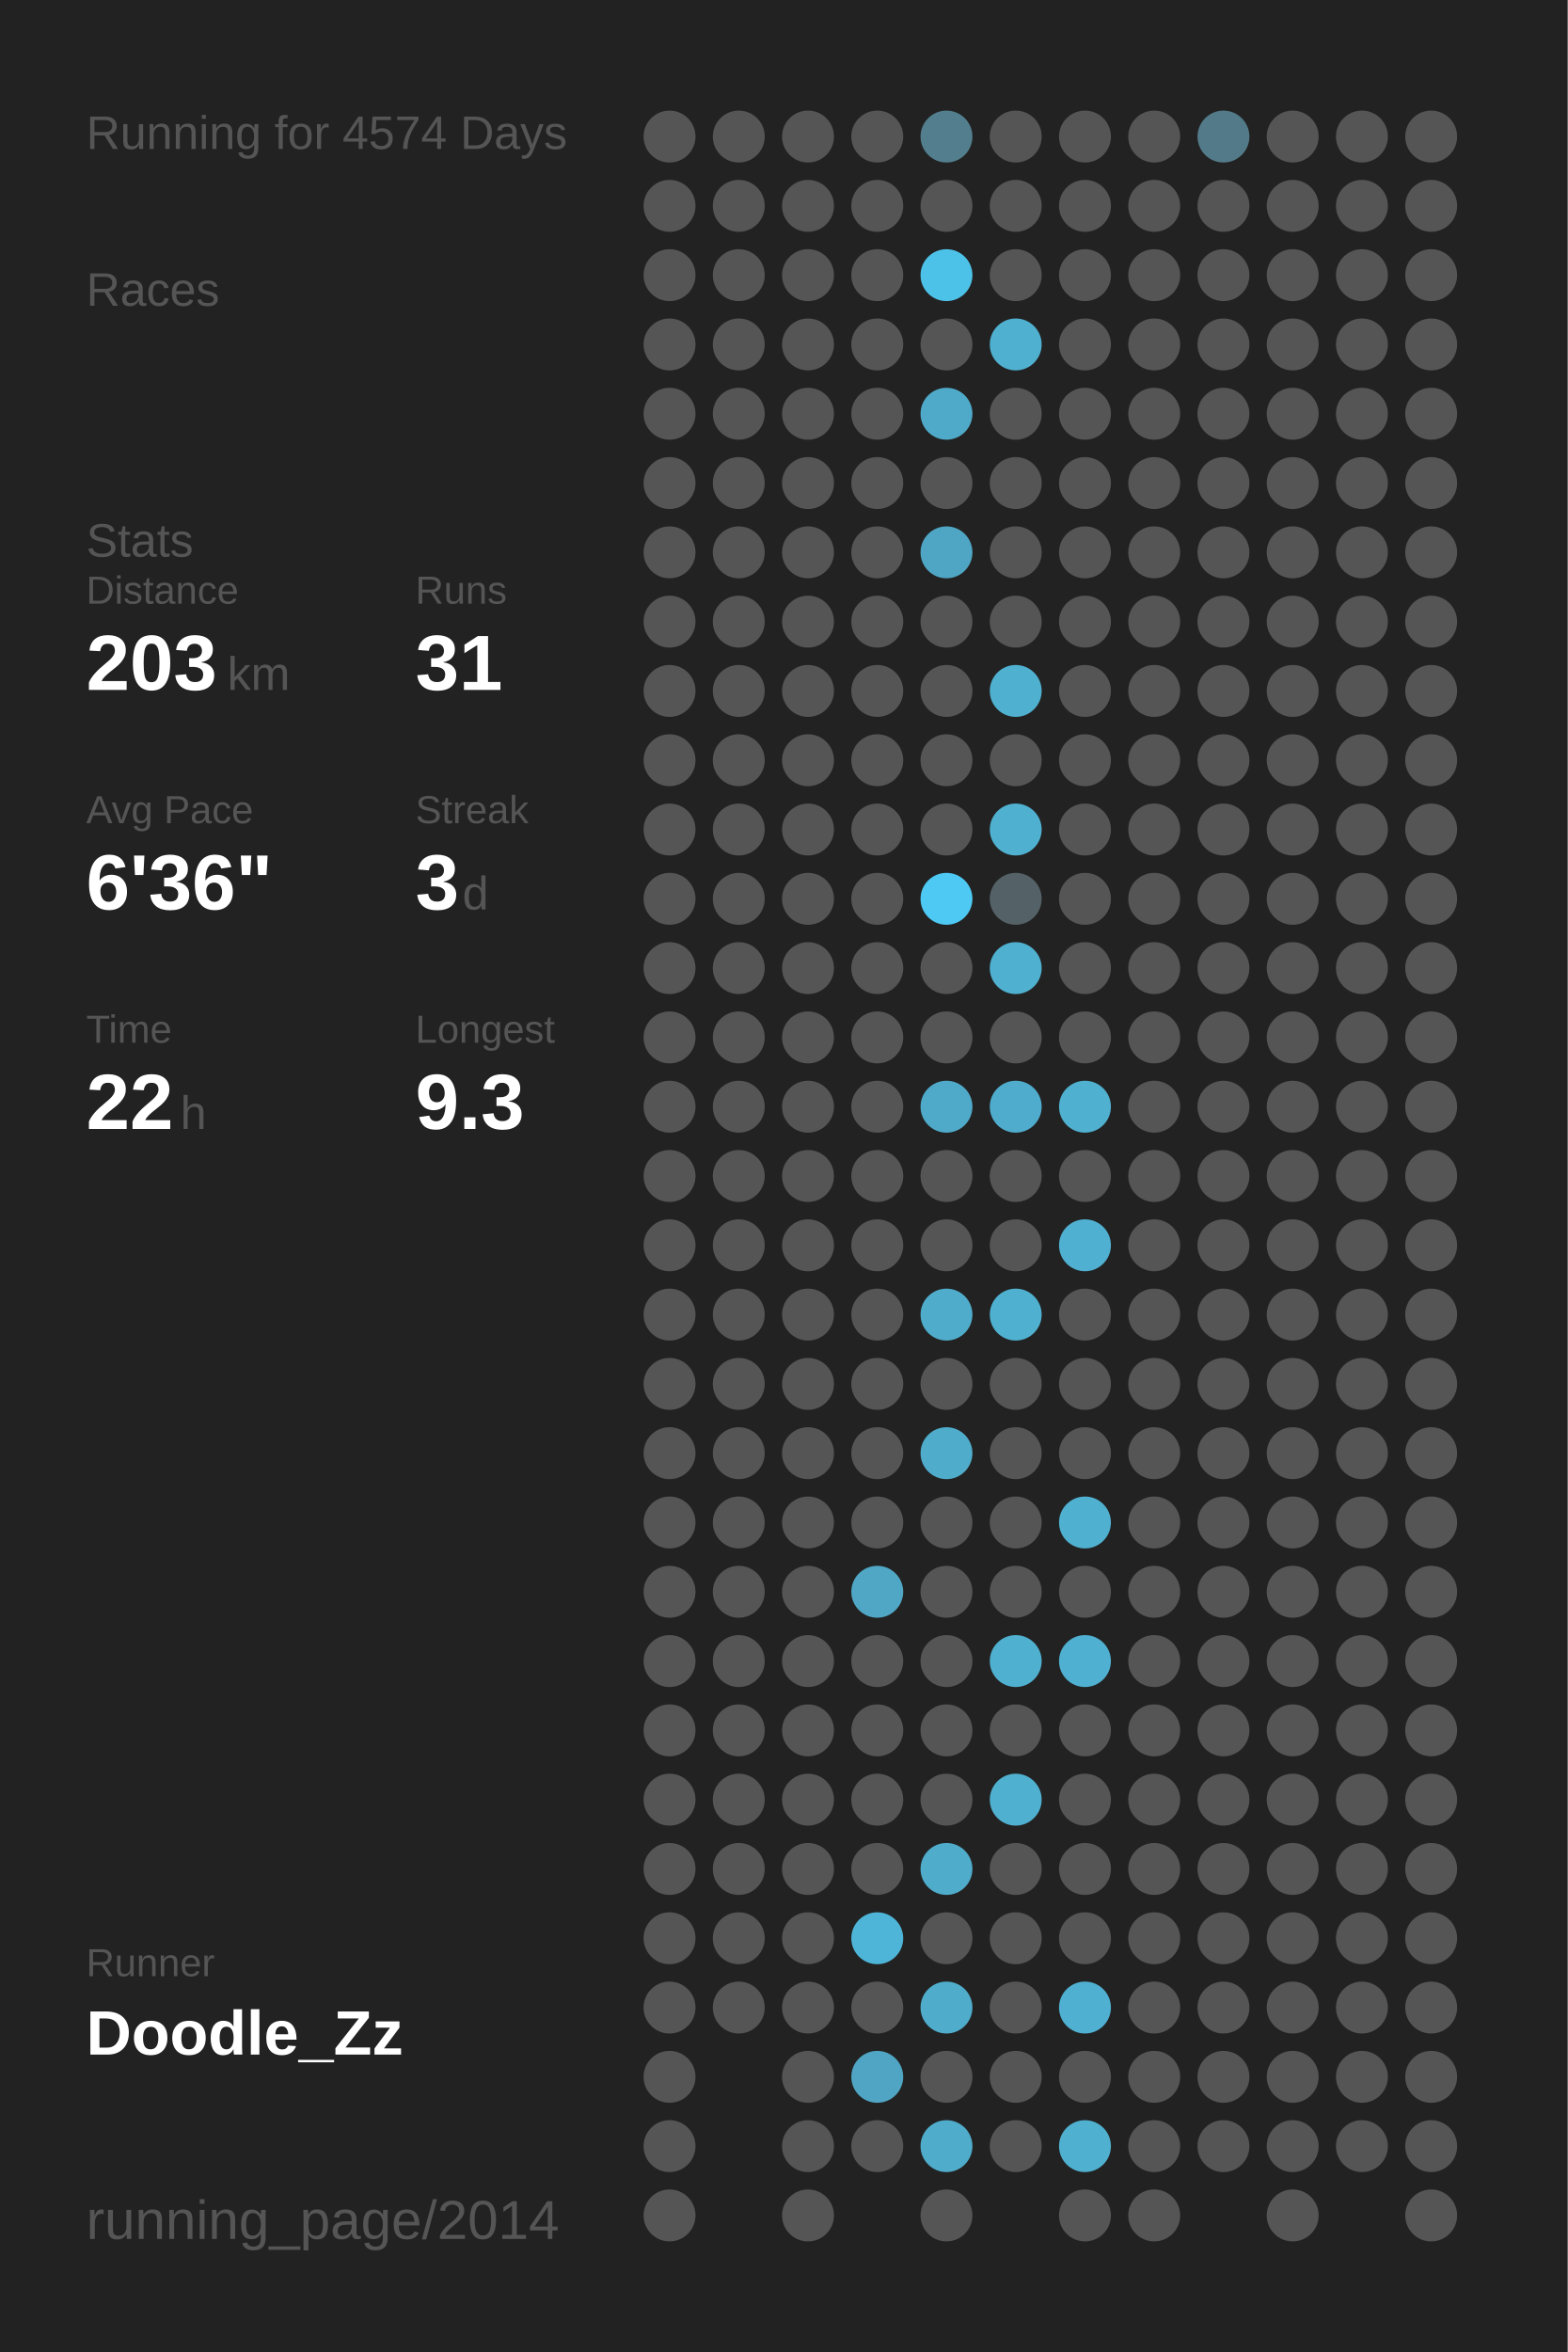
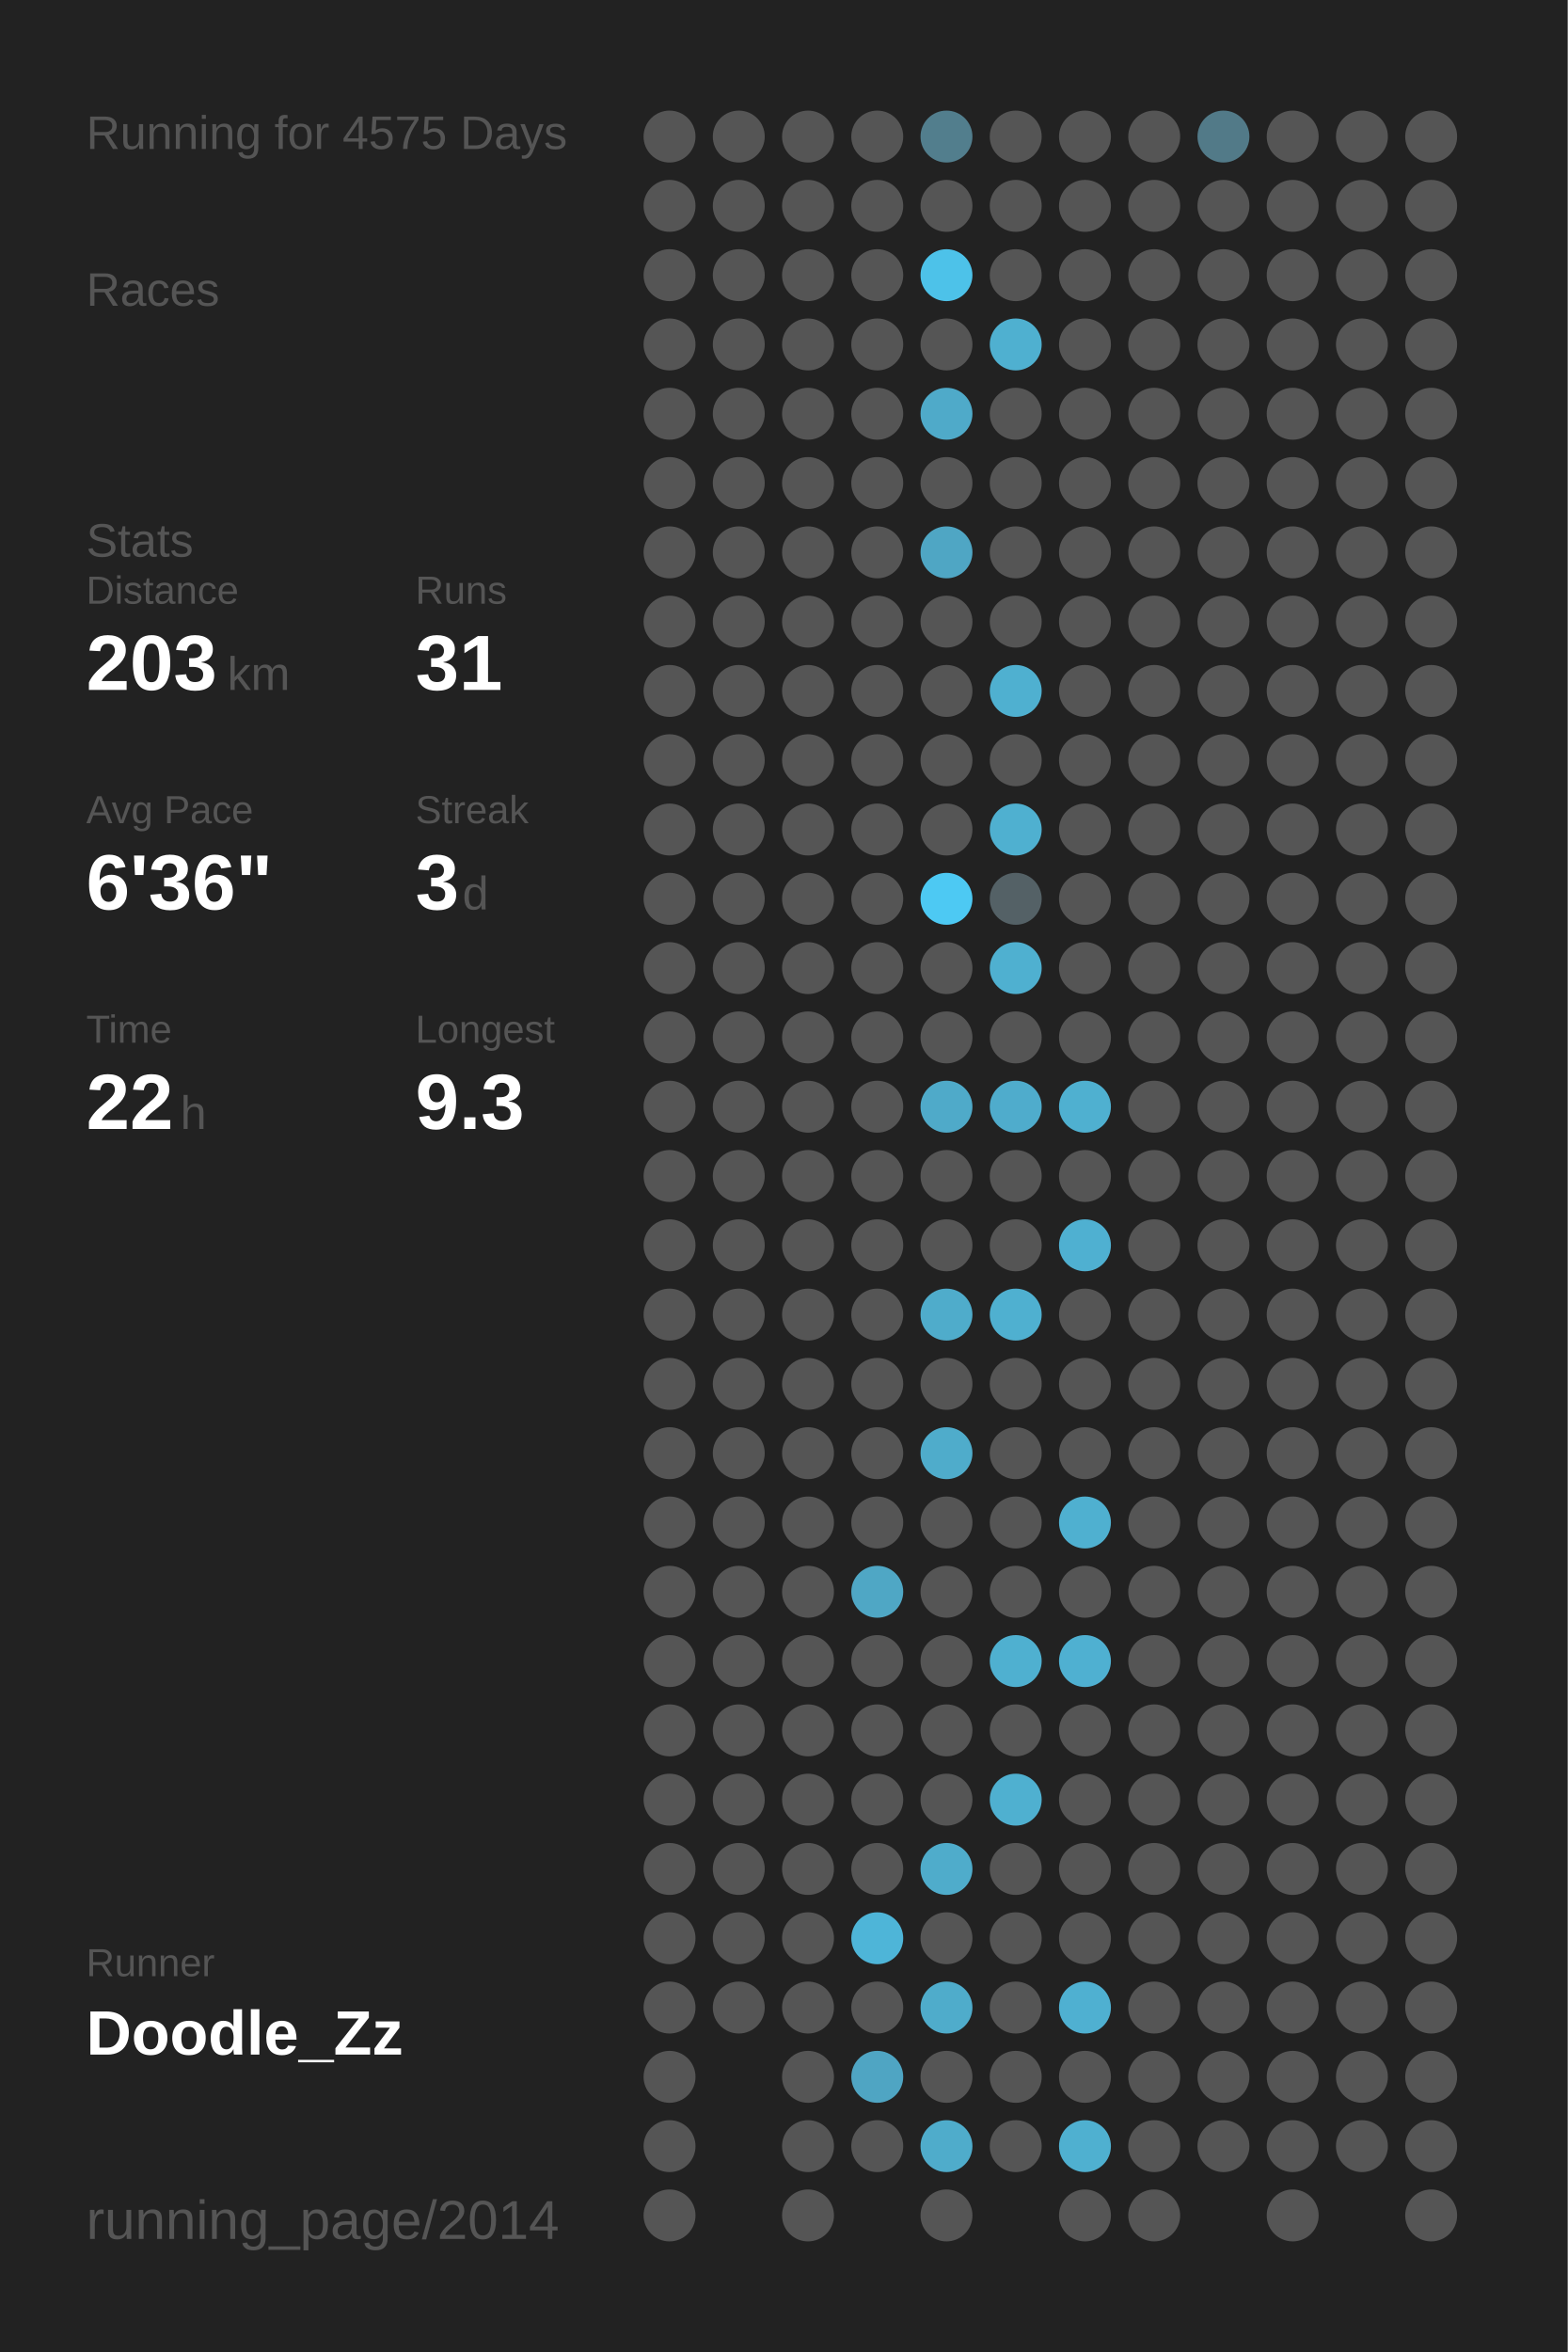
<svg xmlns="http://www.w3.org/2000/svg" baseProfile="full" height="300mm" version="1.1" viewBox="0,0,200,300" width="200mm">
  <defs />
  <rect fill="#222222" height="300" width="200" x="0" y="0" />
-   <text fill="#555555" style="font-size:6px; font-family:Arial;" x="11" y="19">Running for 4574 Days</text>
+   <text fill="#555555" style="font-size:6px; font-family:Arial;" x="11" y="19">Running for 4575 Days</text>
  <text fill="#555555" style="font-size:6px; font-family:Arial;" x="11" y="39">Races</text>
  <text fill="#555555" style="font-size:6px; font-family:Arial;" x="11" y="71">Stats</text>
  <text fill="#555555" style="font-size:5px; font-family:Arial;" x="11" y="77">Distance</text>
  <text fill="#FFFFFF" style="font-size:10px; font-family:Arial; font-weight:bold;" x="11" y="88">203</text>
  <text fill="#555555" style="font-size:6px; font-family:Arial;" x="29" y="88">km</text>
  <text fill="#555555" style="font-size:5px; font-family:Arial;" x="53" y="77">Runs</text>
  <text fill="#FFFFFF" style="font-size:10px; font-family:Arial; font-weight:bold;" x="53" y="88">31</text>
  <text fill="#555555" style="font-size:5px; font-family:Arial;" x="11" y="105">Avg Pace</text>
  <text fill="#FFFFFF" style="font-size:10px; font-family:Arial; font-weight:bold;" x="11" y="116">6'36"</text>
  <text fill="#555555" style="font-size:5px; font-family:Arial;" x="53" y="105">Streak</text>
  <text fill="#FFFFFF" style="font-size:10px; font-family:Arial; font-weight:bold;" x="53" y="116">3</text>
  <text fill="#555555" style="font-size:6px; font-family:Arial;" x="59" y="116">d</text>
  <text fill="#555555" style="font-size:5px; font-family:Arial;" x="11" y="133">Time</text>
  <text fill="#FFFFFF" style="font-size:10px; font-family:Arial; font-weight:bold;" x="11" y="144">22</text>
  <text fill="#555555" style="font-size:6px; font-family:Arial;" x="23" y="144">h</text>
  <text fill="#555555" style="font-size:5px; font-family:Arial;" x="53" y="133">Longest</text>
  <text fill="#FFFFFF" style="font-size:10px; font-family:Arial; font-weight:bold;" x="53" y="144">9.3</text>
  <text fill="#555555" style="font-size:5px; font-family:Arial;" x="11" y="252.065">Runner</text>
  <text fill="#FFFFFF" style="font-size:8px; font-family:Arial; font-weight:bold;" x="11" y="262.065">Doodle_Zz</text>
  <text fill="#555555" style="font-size:7px; font-family:Arial;" x="11" y="285.581">running_page/2014</text>
  <circle cx="85.417" cy="17.419" fill="#555555" r="3.312" />
  <circle cx="85.417" cy="26.258" fill="#555555" r="3.312" />
  <circle cx="85.417" cy="35.097" fill="#555555" r="3.312" />
  <circle cx="85.417" cy="43.935" fill="#555555" r="3.312" />
  <circle cx="85.417" cy="52.774" fill="#555555" r="3.312" />
  <circle cx="85.417" cy="61.613" fill="#555555" r="3.312" />
  <circle cx="85.417" cy="70.452" fill="#555555" r="3.312" />
  <circle cx="85.417" cy="79.29" fill="#555555" r="3.312" />
  <circle cx="85.417" cy="88.129" fill="#555555" r="3.312" />
  <circle cx="85.417" cy="96.968" fill="#555555" r="3.312" />
  <circle cx="85.417" cy="105.806" fill="#555555" r="3.312" />
  <circle cx="85.417" cy="114.645" fill="#555555" r="3.312" />
  <circle cx="85.417" cy="123.484" fill="#555555" r="3.312" />
  <circle cx="85.417" cy="132.323" fill="#555555" r="3.312" />
  <circle cx="85.417" cy="141.161" fill="#555555" r="3.312" />
  <circle cx="85.417" cy="150" fill="#555555" r="3.312" />
  <circle cx="85.417" cy="158.839" fill="#555555" r="3.312" />
  <circle cx="85.417" cy="167.677" fill="#555555" r="3.312" />
  <circle cx="85.417" cy="176.516" fill="#555555" r="3.312" />
  <circle cx="85.417" cy="185.355" fill="#555555" r="3.312" />
  <circle cx="85.417" cy="194.194" fill="#555555" r="3.312" />
  <circle cx="85.417" cy="203.032" fill="#555555" r="3.312" />
  <circle cx="85.417" cy="211.871" fill="#555555" r="3.312" />
  <circle cx="85.417" cy="220.71" fill="#555555" r="3.312" />
  <circle cx="85.417" cy="229.548" fill="#555555" r="3.312" />
  <circle cx="85.417" cy="238.387" fill="#555555" r="3.312" />
  <circle cx="85.417" cy="247.226" fill="#555555" r="3.312" />
  <circle cx="85.417" cy="256.065" fill="#555555" r="3.312" />
  <circle cx="85.417" cy="264.903" fill="#555555" r="3.312" />
  <circle cx="85.417" cy="273.742" fill="#555555" r="3.312" />
  <circle cx="85.417" cy="282.581" fill="#555555" r="3.312" />
  <circle cx="94.25" cy="17.419" fill="#555555" r="3.312" />
  <circle cx="94.25" cy="26.258" fill="#555555" r="3.312" />
  <circle cx="94.25" cy="35.097" fill="#555555" r="3.312" />
  <circle cx="94.25" cy="43.935" fill="#555555" r="3.312" />
  <circle cx="94.25" cy="52.774" fill="#555555" r="3.312" />
  <circle cx="94.25" cy="61.613" fill="#555555" r="3.312" />
  <circle cx="94.25" cy="70.452" fill="#555555" r="3.312" />
  <circle cx="94.25" cy="79.29" fill="#555555" r="3.312" />
  <circle cx="94.25" cy="88.129" fill="#555555" r="3.312" />
  <circle cx="94.25" cy="96.968" fill="#555555" r="3.312" />
  <circle cx="94.25" cy="105.806" fill="#555555" r="3.312" />
  <circle cx="94.25" cy="114.645" fill="#555555" r="3.312" />
  <circle cx="94.25" cy="123.484" fill="#555555" r="3.312" />
  <circle cx="94.25" cy="132.323" fill="#555555" r="3.312" />
  <circle cx="94.25" cy="141.161" fill="#555555" r="3.312" />
  <circle cx="94.25" cy="150" fill="#555555" r="3.312" />
  <circle cx="94.25" cy="158.839" fill="#555555" r="3.312" />
  <circle cx="94.25" cy="167.677" fill="#555555" r="3.312" />
  <circle cx="94.25" cy="176.516" fill="#555555" r="3.312" />
  <circle cx="94.25" cy="185.355" fill="#555555" r="3.312" />
  <circle cx="94.25" cy="194.194" fill="#555555" r="3.312" />
  <circle cx="94.25" cy="203.032" fill="#555555" r="3.312" />
  <circle cx="94.25" cy="211.871" fill="#555555" r="3.312" />
  <circle cx="94.25" cy="220.71" fill="#555555" r="3.312" />
  <circle cx="94.25" cy="229.548" fill="#555555" r="3.312" />
  <circle cx="94.25" cy="238.387" fill="#555555" r="3.312" />
  <circle cx="94.25" cy="247.226" fill="#555555" r="3.312" />
  <circle cx="94.25" cy="256.065" fill="#555555" r="3.312" />
  <circle cx="103.083" cy="17.419" fill="#555555" r="3.312" />
  <circle cx="103.083" cy="26.258" fill="#555555" r="3.312" />
  <circle cx="103.083" cy="35.097" fill="#555555" r="3.312" />
  <circle cx="103.083" cy="43.935" fill="#555555" r="3.312" />
  <circle cx="103.083" cy="52.774" fill="#555555" r="3.312" />
  <circle cx="103.083" cy="61.613" fill="#555555" r="3.312" />
  <circle cx="103.083" cy="70.452" fill="#555555" r="3.312" />
  <circle cx="103.083" cy="79.29" fill="#555555" r="3.312" />
  <circle cx="103.083" cy="88.129" fill="#555555" r="3.312" />
  <circle cx="103.083" cy="96.968" fill="#555555" r="3.312" />
  <circle cx="103.083" cy="105.806" fill="#555555" r="3.312" />
  <circle cx="103.083" cy="114.645" fill="#555555" r="3.312" />
  <circle cx="103.083" cy="123.484" fill="#555555" r="3.312" />
  <circle cx="103.083" cy="132.323" fill="#555555" r="3.312" />
  <circle cx="103.083" cy="141.161" fill="#555555" r="3.312" />
  <circle cx="103.083" cy="150" fill="#555555" r="3.312" />
  <circle cx="103.083" cy="158.839" fill="#555555" r="3.312" />
  <circle cx="103.083" cy="167.677" fill="#555555" r="3.312" />
  <circle cx="103.083" cy="176.516" fill="#555555" r="3.312" />
  <circle cx="103.083" cy="185.355" fill="#555555" r="3.312" />
  <circle cx="103.083" cy="194.194" fill="#555555" r="3.312" />
  <circle cx="103.083" cy="203.032" fill="#555555" r="3.312" />
  <circle cx="103.083" cy="211.871" fill="#555555" r="3.312" />
  <circle cx="103.083" cy="220.71" fill="#555555" r="3.312" />
  <circle cx="103.083" cy="229.548" fill="#555555" r="3.312" />
  <circle cx="103.083" cy="238.387" fill="#555555" r="3.312" />
  <circle cx="103.083" cy="247.226" fill="#555555" r="3.312" />
  <circle cx="103.083" cy="256.065" fill="#555555" r="3.312" />
  <circle cx="103.083" cy="264.903" fill="#555555" r="3.312" />
  <circle cx="103.083" cy="273.742" fill="#555555" r="3.312" />
  <circle cx="103.083" cy="282.581" fill="#555555" r="3.312" />
  <circle cx="111.917" cy="17.419" fill="#555555" r="3.312" />
  <circle cx="111.917" cy="26.258" fill="#555555" r="3.312" />
  <circle cx="111.917" cy="35.097" fill="#555555" r="3.312" />
  <circle cx="111.917" cy="43.935" fill="#555555" r="3.312" />
  <circle cx="111.917" cy="52.774" fill="#555555" r="3.312" />
  <circle cx="111.917" cy="61.613" fill="#555555" r="3.312" />
  <circle cx="111.917" cy="70.452" fill="#555555" r="3.312" />
  <circle cx="111.917" cy="79.29" fill="#555555" r="3.312" />
  <circle cx="111.917" cy="88.129" fill="#555555" r="3.312" />
  <circle cx="111.917" cy="96.968" fill="#555555" r="3.312" />
  <circle cx="111.917" cy="105.806" fill="#555555" r="3.312" />
  <circle cx="111.917" cy="114.645" fill="#555555" r="3.312" />
  <circle cx="111.917" cy="123.484" fill="#555555" r="3.312" />
  <circle cx="111.917" cy="132.323" fill="#555555" r="3.312" />
  <circle cx="111.917" cy="141.161" fill="#555555" r="3.312" />
  <circle cx="111.917" cy="150" fill="#555555" r="3.312" />
  <circle cx="111.917" cy="158.839" fill="#555555" r="3.312" />
  <circle cx="111.917" cy="167.677" fill="#555555" r="3.312" />
  <circle cx="111.917" cy="176.516" fill="#555555" r="3.312" />
  <circle cx="111.917" cy="185.355" fill="#555555" r="3.312" />
  <circle cx="111.917" cy="194.194" fill="#555555" r="3.312" />
  <circle cx="111.917" cy="203.032" fill="#4fa7c5" r="3.312" />
  <circle cx="111.917" cy="211.871" fill="#555555" r="3.312" />
  <circle cx="111.917" cy="220.71" fill="#555555" r="3.312" />
  <circle cx="111.917" cy="229.548" fill="#555555" r="3.312" />
  <circle cx="111.917" cy="238.387" fill="#555555" r="3.312" />
  <circle cx="111.917" cy="247.226" fill="#4eb5d8" r="3.312" />
  <circle cx="111.917" cy="256.065" fill="#555555" r="3.312" />
  <circle cx="111.917" cy="264.903" fill="#4fa5c3" r="3.312" />
  <circle cx="111.917" cy="273.742" fill="#555555" r="3.312" />
  <circle cx="120.75" cy="17.419" fill="#527e8d" r="3.312" />
  <circle cx="120.75" cy="26.258" fill="#555555" r="3.312" />
  <circle cx="120.75" cy="35.097" fill="#4dc2e9" r="3.312" />
  <circle cx="120.75" cy="43.935" fill="#555555" r="3.312" />
  <circle cx="120.75" cy="52.774" fill="#4faac9" r="3.312" />
  <circle cx="120.75" cy="61.613" fill="#555555" r="3.312" />
  <circle cx="120.75" cy="70.452" fill="#4fa6c4" r="3.312" />
  <circle cx="120.75" cy="79.29" fill="#555555" r="3.312" />
  <circle cx="120.75" cy="88.129" fill="#555555" r="3.312" />
  <circle cx="120.75" cy="96.968" fill="#555555" r="3.312" />
  <circle cx="120.75" cy="105.806" fill="#555555" r="3.312" />
  <circle cx="120.75" cy="114.645" fill="#4dc9f3" r="3.312" />
  <circle cx="120.75" cy="123.484" fill="#555555" r="3.312" />
  <circle cx="120.75" cy="132.323" fill="#555555" r="3.312" />
  <circle cx="120.75" cy="141.161" fill="#4faac9" r="3.312" />
  <circle cx="120.75" cy="150" fill="#555555" r="3.312" />
  <circle cx="120.75" cy="158.839" fill="#555555" r="3.312" />
  <circle cx="120.75" cy="167.677" fill="#4faccb" r="3.312" />
  <circle cx="120.75" cy="176.516" fill="#555555" r="3.312" />
  <circle cx="120.75" cy="185.355" fill="#4faccb" r="3.312" />
  <circle cx="120.75" cy="194.194" fill="#555555" r="3.312" />
  <circle cx="120.75" cy="203.032" fill="#555555" r="3.312" />
  <circle cx="120.75" cy="211.871" fill="#555555" r="3.312" />
  <circle cx="120.75" cy="220.71" fill="#555555" r="3.312" />
  <circle cx="120.75" cy="229.548" fill="#555555" r="3.312" />
  <circle cx="120.75" cy="238.387" fill="#4faccb" r="3.312" />
  <circle cx="120.75" cy="247.226" fill="#555555" r="3.312" />
  <circle cx="120.75" cy="256.065" fill="#4faccb" r="3.312" />
  <circle cx="120.75" cy="264.903" fill="#555555" r="3.312" />
  <circle cx="120.75" cy="273.742" fill="#4faccb" r="3.312" />
  <circle cx="120.75" cy="282.581" fill="#555555" r="3.312" />
  <circle cx="129.583" cy="17.419" fill="#555555" r="3.312" />
  <circle cx="129.583" cy="26.258" fill="#555555" r="3.312" />
  <circle cx="129.583" cy="35.097" fill="#555555" r="3.312" />
  <circle cx="129.583" cy="43.935" fill="#4fb0d0" r="3.312" />
  <circle cx="129.583" cy="52.774" fill="#555555" r="3.312" />
  <circle cx="129.583" cy="61.613" fill="#555555" r="3.312" />
  <circle cx="129.583" cy="70.452" fill="#555555" r="3.312" />
  <circle cx="129.583" cy="79.29" fill="#555555" r="3.312" />
  <circle cx="129.583" cy="88.129" fill="#4fb0d0" r="3.312" />
  <circle cx="129.583" cy="96.968" fill="#555555" r="3.312" />
  <circle cx="129.583" cy="105.806" fill="#4fb0d0" r="3.312" />
  <circle cx="129.583" cy="114.645" fill="#546166" r="3.312" />
  <circle cx="129.583" cy="123.484" fill="#4fb0d0" r="3.312" />
  <circle cx="129.583" cy="132.323" fill="#555555" r="3.312" />
  <circle cx="129.583" cy="141.161" fill="#4faccc" r="3.312" />
  <circle cx="129.583" cy="150" fill="#555555" r="3.312" />
  <circle cx="129.583" cy="158.839" fill="#555555" r="3.312" />
  <circle cx="129.583" cy="167.677" fill="#4fb0d0" r="3.312" />
  <circle cx="129.583" cy="176.516" fill="#555555" r="3.312" />
  <circle cx="129.583" cy="185.355" fill="#555555" r="3.312" />
  <circle cx="129.583" cy="194.194" fill="#555555" r="3.312" />
  <circle cx="129.583" cy="203.032" fill="#555555" r="3.312" />
  <circle cx="129.583" cy="211.871" fill="#4fb0d0" r="3.312" />
  <circle cx="129.583" cy="220.71" fill="#555555" r="3.312" />
  <circle cx="129.583" cy="229.548" fill="#4fb0d0" r="3.312" />
  <circle cx="129.583" cy="238.387" fill="#555555" r="3.312" />
  <circle cx="129.583" cy="247.226" fill="#555555" r="3.312" />
  <circle cx="129.583" cy="256.065" fill="#555555" r="3.312" />
  <circle cx="129.583" cy="264.903" fill="#555555" r="3.312" />
  <circle cx="129.583" cy="273.742" fill="#555555" r="3.312" />
  <circle cx="138.417" cy="17.419" fill="#555555" r="3.312" />
  <circle cx="138.417" cy="26.258" fill="#555555" r="3.312" />
  <circle cx="138.417" cy="35.097" fill="#555555" r="3.312" />
  <circle cx="138.417" cy="43.935" fill="#555555" r="3.312" />
  <circle cx="138.417" cy="52.774" fill="#555555" r="3.312" />
  <circle cx="138.417" cy="61.613" fill="#555555" r="3.312" />
  <circle cx="138.417" cy="70.452" fill="#555555" r="3.312" />
  <circle cx="138.417" cy="79.29" fill="#555555" r="3.312" />
  <circle cx="138.417" cy="88.129" fill="#555555" r="3.312" />
  <circle cx="138.417" cy="96.968" fill="#555555" r="3.312" />
  <circle cx="138.417" cy="105.806" fill="#555555" r="3.312" />
  <circle cx="138.417" cy="114.645" fill="#555555" r="3.312" />
  <circle cx="138.417" cy="123.484" fill="#555555" r="3.312" />
  <circle cx="138.417" cy="132.323" fill="#555555" r="3.312" />
  <circle cx="138.417" cy="141.161" fill="#4fb0d0" r="3.312" />
  <circle cx="138.417" cy="150" fill="#555555" r="3.312" />
  <circle cx="138.417" cy="158.839" fill="#4fb0d1" r="3.312" />
  <circle cx="138.417" cy="167.677" fill="#555555" r="3.312" />
  <circle cx="138.417" cy="176.516" fill="#555555" r="3.312" />
  <circle cx="138.417" cy="185.355" fill="#555555" r="3.312" />
  <circle cx="138.417" cy="194.194" fill="#4fb0d0" r="3.312" />
  <circle cx="138.417" cy="203.032" fill="#555555" r="3.312" />
  <circle cx="138.417" cy="211.871" fill="#4fb0d1" r="3.312" />
  <circle cx="138.417" cy="220.71" fill="#555555" r="3.312" />
  <circle cx="138.417" cy="229.548" fill="#555555" r="3.312" />
  <circle cx="138.417" cy="238.387" fill="#555555" r="3.312" />
  <circle cx="138.417" cy="247.226" fill="#555555" r="3.312" />
  <circle cx="138.417" cy="256.065" fill="#4fb0d1" r="3.312" />
  <circle cx="138.417" cy="264.903" fill="#555555" r="3.312" />
  <circle cx="138.417" cy="273.742" fill="#4fb0d0" r="3.312" />
  <circle cx="138.417" cy="282.581" fill="#555555" r="3.312" />
  <circle cx="147.25" cy="17.419" fill="#555555" r="3.312" />
  <circle cx="147.25" cy="26.258" fill="#555555" r="3.312" />
  <circle cx="147.25" cy="35.097" fill="#555555" r="3.312" />
  <circle cx="147.25" cy="43.935" fill="#555555" r="3.312" />
  <circle cx="147.25" cy="52.774" fill="#555555" r="3.312" />
  <circle cx="147.25" cy="61.613" fill="#555555" r="3.312" />
  <circle cx="147.25" cy="70.452" fill="#555555" r="3.312" />
  <circle cx="147.25" cy="79.29" fill="#555555" r="3.312" />
  <circle cx="147.25" cy="88.129" fill="#555555" r="3.312" />
  <circle cx="147.25" cy="96.968" fill="#555555" r="3.312" />
  <circle cx="147.25" cy="105.806" fill="#555555" r="3.312" />
  <circle cx="147.25" cy="114.645" fill="#555555" r="3.312" />
  <circle cx="147.25" cy="123.484" fill="#555555" r="3.312" />
  <circle cx="147.25" cy="132.323" fill="#555555" r="3.312" />
  <circle cx="147.25" cy="141.161" fill="#555555" r="3.312" />
  <circle cx="147.25" cy="150" fill="#555555" r="3.312" />
  <circle cx="147.25" cy="158.839" fill="#555555" r="3.312" />
  <circle cx="147.25" cy="167.677" fill="#555555" r="3.312" />
  <circle cx="147.25" cy="176.516" fill="#555555" r="3.312" />
  <circle cx="147.25" cy="185.355" fill="#555555" r="3.312" />
  <circle cx="147.25" cy="194.194" fill="#555555" r="3.312" />
  <circle cx="147.25" cy="203.032" fill="#555555" r="3.312" />
  <circle cx="147.25" cy="211.871" fill="#555555" r="3.312" />
  <circle cx="147.25" cy="220.71" fill="#555555" r="3.312" />
  <circle cx="147.25" cy="229.548" fill="#555555" r="3.312" />
  <circle cx="147.25" cy="238.387" fill="#555555" r="3.312" />
  <circle cx="147.25" cy="247.226" fill="#555555" r="3.312" />
  <circle cx="147.25" cy="256.065" fill="#555555" r="3.312" />
  <circle cx="147.25" cy="264.903" fill="#555555" r="3.312" />
  <circle cx="147.25" cy="273.742" fill="#555555" r="3.312" />
  <circle cx="147.25" cy="282.581" fill="#555555" r="3.312" />
  <circle cx="156.083" cy="17.419" fill="#527a88" r="3.312" />
  <circle cx="156.083" cy="26.258" fill="#555555" r="3.312" />
  <circle cx="156.083" cy="35.097" fill="#555555" r="3.312" />
  <circle cx="156.083" cy="43.935" fill="#555555" r="3.312" />
  <circle cx="156.083" cy="52.774" fill="#555555" r="3.312" />
  <circle cx="156.083" cy="61.613" fill="#555555" r="3.312" />
  <circle cx="156.083" cy="70.452" fill="#555555" r="3.312" />
  <circle cx="156.083" cy="79.29" fill="#555555" r="3.312" />
  <circle cx="156.083" cy="88.129" fill="#555555" r="3.312" />
  <circle cx="156.083" cy="96.968" fill="#555555" r="3.312" />
  <circle cx="156.083" cy="105.806" fill="#555555" r="3.312" />
  <circle cx="156.083" cy="114.645" fill="#555555" r="3.312" />
  <circle cx="156.083" cy="123.484" fill="#555555" r="3.312" />
  <circle cx="156.083" cy="132.323" fill="#555555" r="3.312" />
  <circle cx="156.083" cy="141.161" fill="#555555" r="3.312" />
  <circle cx="156.083" cy="150" fill="#555555" r="3.312" />
  <circle cx="156.083" cy="158.839" fill="#555555" r="3.312" />
  <circle cx="156.083" cy="167.677" fill="#555555" r="3.312" />
  <circle cx="156.083" cy="176.516" fill="#555555" r="3.312" />
  <circle cx="156.083" cy="185.355" fill="#555555" r="3.312" />
  <circle cx="156.083" cy="194.194" fill="#555555" r="3.312" />
  <circle cx="156.083" cy="203.032" fill="#555555" r="3.312" />
  <circle cx="156.083" cy="211.871" fill="#555555" r="3.312" />
  <circle cx="156.083" cy="220.71" fill="#555555" r="3.312" />
  <circle cx="156.083" cy="229.548" fill="#555555" r="3.312" />
  <circle cx="156.083" cy="238.387" fill="#555555" r="3.312" />
  <circle cx="156.083" cy="247.226" fill="#555555" r="3.312" />
  <circle cx="156.083" cy="256.065" fill="#555555" r="3.312" />
  <circle cx="156.083" cy="264.903" fill="#555555" r="3.312" />
  <circle cx="156.083" cy="273.742" fill="#555555" r="3.312" />
  <circle cx="164.917" cy="17.419" fill="#555555" r="3.312" />
  <circle cx="164.917" cy="26.258" fill="#555555" r="3.312" />
  <circle cx="164.917" cy="35.097" fill="#555555" r="3.312" />
  <circle cx="164.917" cy="43.935" fill="#555555" r="3.312" />
  <circle cx="164.917" cy="52.774" fill="#555555" r="3.312" />
  <circle cx="164.917" cy="61.613" fill="#555555" r="3.312" />
  <circle cx="164.917" cy="70.452" fill="#555555" r="3.312" />
  <circle cx="164.917" cy="79.29" fill="#555555" r="3.312" />
  <circle cx="164.917" cy="88.129" fill="#555555" r="3.312" />
  <circle cx="164.917" cy="96.968" fill="#555555" r="3.312" />
  <circle cx="164.917" cy="105.806" fill="#555555" r="3.312" />
  <circle cx="164.917" cy="114.645" fill="#555555" r="3.312" />
  <circle cx="164.917" cy="123.484" fill="#555555" r="3.312" />
  <circle cx="164.917" cy="132.323" fill="#555555" r="3.312" />
  <circle cx="164.917" cy="141.161" fill="#555555" r="3.312" />
  <circle cx="164.917" cy="150" fill="#555555" r="3.312" />
  <circle cx="164.917" cy="158.839" fill="#555555" r="3.312" />
  <circle cx="164.917" cy="167.677" fill="#555555" r="3.312" />
  <circle cx="164.917" cy="176.516" fill="#555555" r="3.312" />
  <circle cx="164.917" cy="185.355" fill="#555555" r="3.312" />
  <circle cx="164.917" cy="194.194" fill="#555555" r="3.312" />
  <circle cx="164.917" cy="203.032" fill="#555555" r="3.312" />
  <circle cx="164.917" cy="211.871" fill="#555555" r="3.312" />
  <circle cx="164.917" cy="220.71" fill="#555555" r="3.312" />
  <circle cx="164.917" cy="229.548" fill="#555555" r="3.312" />
  <circle cx="164.917" cy="238.387" fill="#555555" r="3.312" />
  <circle cx="164.917" cy="247.226" fill="#555555" r="3.312" />
  <circle cx="164.917" cy="256.065" fill="#555555" r="3.312" />
  <circle cx="164.917" cy="264.903" fill="#555555" r="3.312" />
  <circle cx="164.917" cy="273.742" fill="#555555" r="3.312" />
  <circle cx="164.917" cy="282.581" fill="#555555" r="3.312" />
  <circle cx="173.75" cy="17.419" fill="#555555" r="3.312" />
  <circle cx="173.75" cy="26.258" fill="#555555" r="3.312" />
  <circle cx="173.75" cy="35.097" fill="#555555" r="3.312" />
  <circle cx="173.75" cy="43.935" fill="#555555" r="3.312" />
  <circle cx="173.75" cy="52.774" fill="#555555" r="3.312" />
  <circle cx="173.75" cy="61.613" fill="#555555" r="3.312" />
  <circle cx="173.75" cy="70.452" fill="#555555" r="3.312" />
  <circle cx="173.75" cy="79.29" fill="#555555" r="3.312" />
  <circle cx="173.75" cy="88.129" fill="#555555" r="3.312" />
  <circle cx="173.75" cy="96.968" fill="#555555" r="3.312" />
  <circle cx="173.75" cy="105.806" fill="#555555" r="3.312" />
  <circle cx="173.75" cy="114.645" fill="#555555" r="3.312" />
  <circle cx="173.75" cy="123.484" fill="#555555" r="3.312" />
  <circle cx="173.75" cy="132.323" fill="#555555" r="3.312" />
  <circle cx="173.75" cy="141.161" fill="#555555" r="3.312" />
  <circle cx="173.75" cy="150" fill="#555555" r="3.312" />
  <circle cx="173.75" cy="158.839" fill="#555555" r="3.312" />
  <circle cx="173.75" cy="167.677" fill="#555555" r="3.312" />
  <circle cx="173.75" cy="176.516" fill="#555555" r="3.312" />
  <circle cx="173.75" cy="185.355" fill="#555555" r="3.312" />
  <circle cx="173.75" cy="194.194" fill="#555555" r="3.312" />
  <circle cx="173.75" cy="203.032" fill="#555555" r="3.312" />
  <circle cx="173.75" cy="211.871" fill="#555555" r="3.312" />
  <circle cx="173.75" cy="220.71" fill="#555555" r="3.312" />
  <circle cx="173.75" cy="229.548" fill="#555555" r="3.312" />
  <circle cx="173.75" cy="238.387" fill="#555555" r="3.312" />
  <circle cx="173.75" cy="247.226" fill="#555555" r="3.312" />
  <circle cx="173.75" cy="256.065" fill="#555555" r="3.312" />
  <circle cx="173.75" cy="264.903" fill="#555555" r="3.312" />
  <circle cx="173.75" cy="273.742" fill="#555555" r="3.312" />
  <circle cx="182.583" cy="17.419" fill="#555555" r="3.312" />
  <circle cx="182.583" cy="26.258" fill="#555555" r="3.312" />
  <circle cx="182.583" cy="35.097" fill="#555555" r="3.312" />
  <circle cx="182.583" cy="43.935" fill="#555555" r="3.312" />
  <circle cx="182.583" cy="52.774" fill="#555555" r="3.312" />
  <circle cx="182.583" cy="61.613" fill="#555555" r="3.312" />
  <circle cx="182.583" cy="70.452" fill="#555555" r="3.312" />
  <circle cx="182.583" cy="79.29" fill="#555555" r="3.312" />
  <circle cx="182.583" cy="88.129" fill="#555555" r="3.312" />
  <circle cx="182.583" cy="96.968" fill="#555555" r="3.312" />
  <circle cx="182.583" cy="105.806" fill="#555555" r="3.312" />
  <circle cx="182.583" cy="114.645" fill="#555555" r="3.312" />
  <circle cx="182.583" cy="123.484" fill="#555555" r="3.312" />
  <circle cx="182.583" cy="132.323" fill="#555555" r="3.312" />
  <circle cx="182.583" cy="141.161" fill="#555555" r="3.312" />
  <circle cx="182.583" cy="150" fill="#555555" r="3.312" />
  <circle cx="182.583" cy="158.839" fill="#555555" r="3.312" />
  <circle cx="182.583" cy="167.677" fill="#555555" r="3.312" />
  <circle cx="182.583" cy="176.516" fill="#555555" r="3.312" />
  <circle cx="182.583" cy="185.355" fill="#555555" r="3.312" />
  <circle cx="182.583" cy="194.194" fill="#555555" r="3.312" />
  <circle cx="182.583" cy="203.032" fill="#555555" r="3.312" />
  <circle cx="182.583" cy="211.871" fill="#555555" r="3.312" />
  <circle cx="182.583" cy="220.71" fill="#555555" r="3.312" />
  <circle cx="182.583" cy="229.548" fill="#555555" r="3.312" />
  <circle cx="182.583" cy="238.387" fill="#555555" r="3.312" />
  <circle cx="182.583" cy="247.226" fill="#555555" r="3.312" />
  <circle cx="182.583" cy="256.065" fill="#555555" r="3.312" />
  <circle cx="182.583" cy="264.903" fill="#555555" r="3.312" />
  <circle cx="182.583" cy="273.742" fill="#555555" r="3.312" />
  <circle cx="182.583" cy="282.581" fill="#555555" r="3.312" />
</svg>
